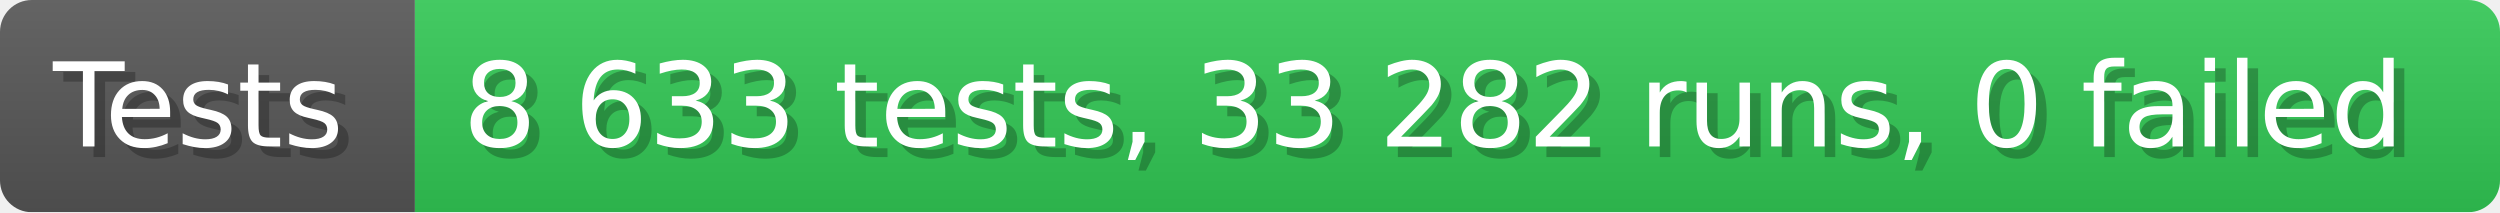
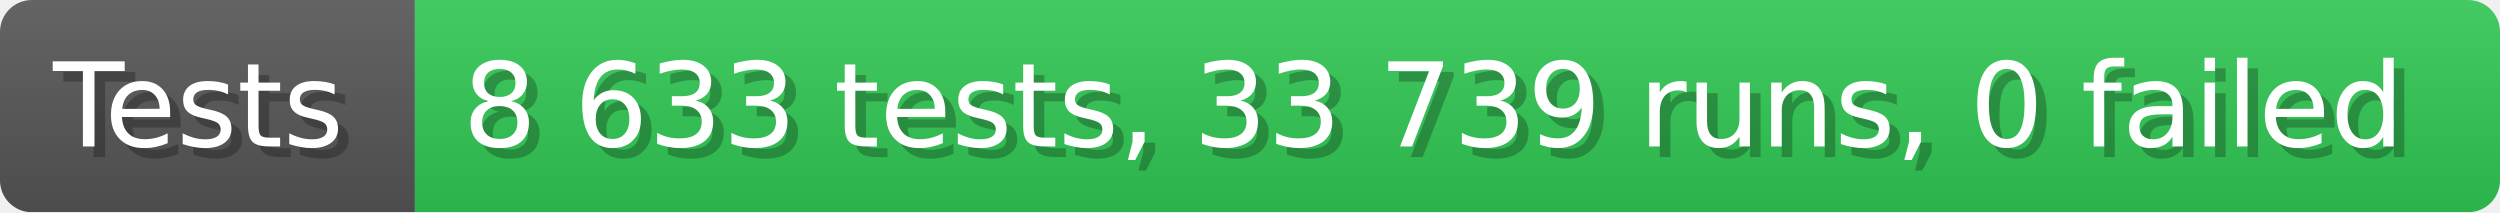
- <svg xmlns="http://www.w3.org/2000/svg" width="235.6" height="20" viewBox="0 0 2356 200" role="img" aria-label="Tests: 8 633 tests, 33 282 runs, 0 failed">
+ <svg xmlns="http://www.w3.org/2000/svg" width="235.6" height="20" viewBox="0 0 2356 200" role="img" aria-label="Tests: 8 633 tests, 33 739 runs, 0 failed">
  <linearGradient id="a" x2="0" y2="100%">
    <stop offset="0" stop-opacity=".1" stop-color="#EEE" />
    <stop offset="1" stop-opacity=".1" />
  </linearGradient>
  <mask id="m">
    <rect width="2356" height="200" rx="30" fill="#FFF" />
  </mask>
  <g mask="url(#m)">
    <rect width="391" height="200" fill="#555" />
    <rect width="1965" height="200" fill="#31c653" x="391" />
    <rect width="2356" height="200" fill="url(#a)" />
  </g>
  <g aria-hidden="true" fill="#fff" text-anchor="start" font-family="Verdana,DejaVu Sans,sans-serif" font-size="110">
    <text x="60" y="148" textLength="291" fill="#000" opacity="0.25">Tests</text>
    <text x="50" y="138" textLength="291">Tests</text>
-     <text x="446" y="148" textLength="1865" fill="#000" opacity="0.25">8 633 tests, 33 282 runs, 0 failed</text>
-     <text x="436" y="138" textLength="1865">8 633 tests, 33 282 runs, 0 failed</text>
+     <text x="446" y="148" textLength="1865" fill="#000" opacity="0.25">8 633 tests, 33 739 runs, 0 failed</text>
+     <text x="436" y="138" textLength="1865">8 633 tests, 33 739 runs, 0 failed</text>
  </g>
</svg>
